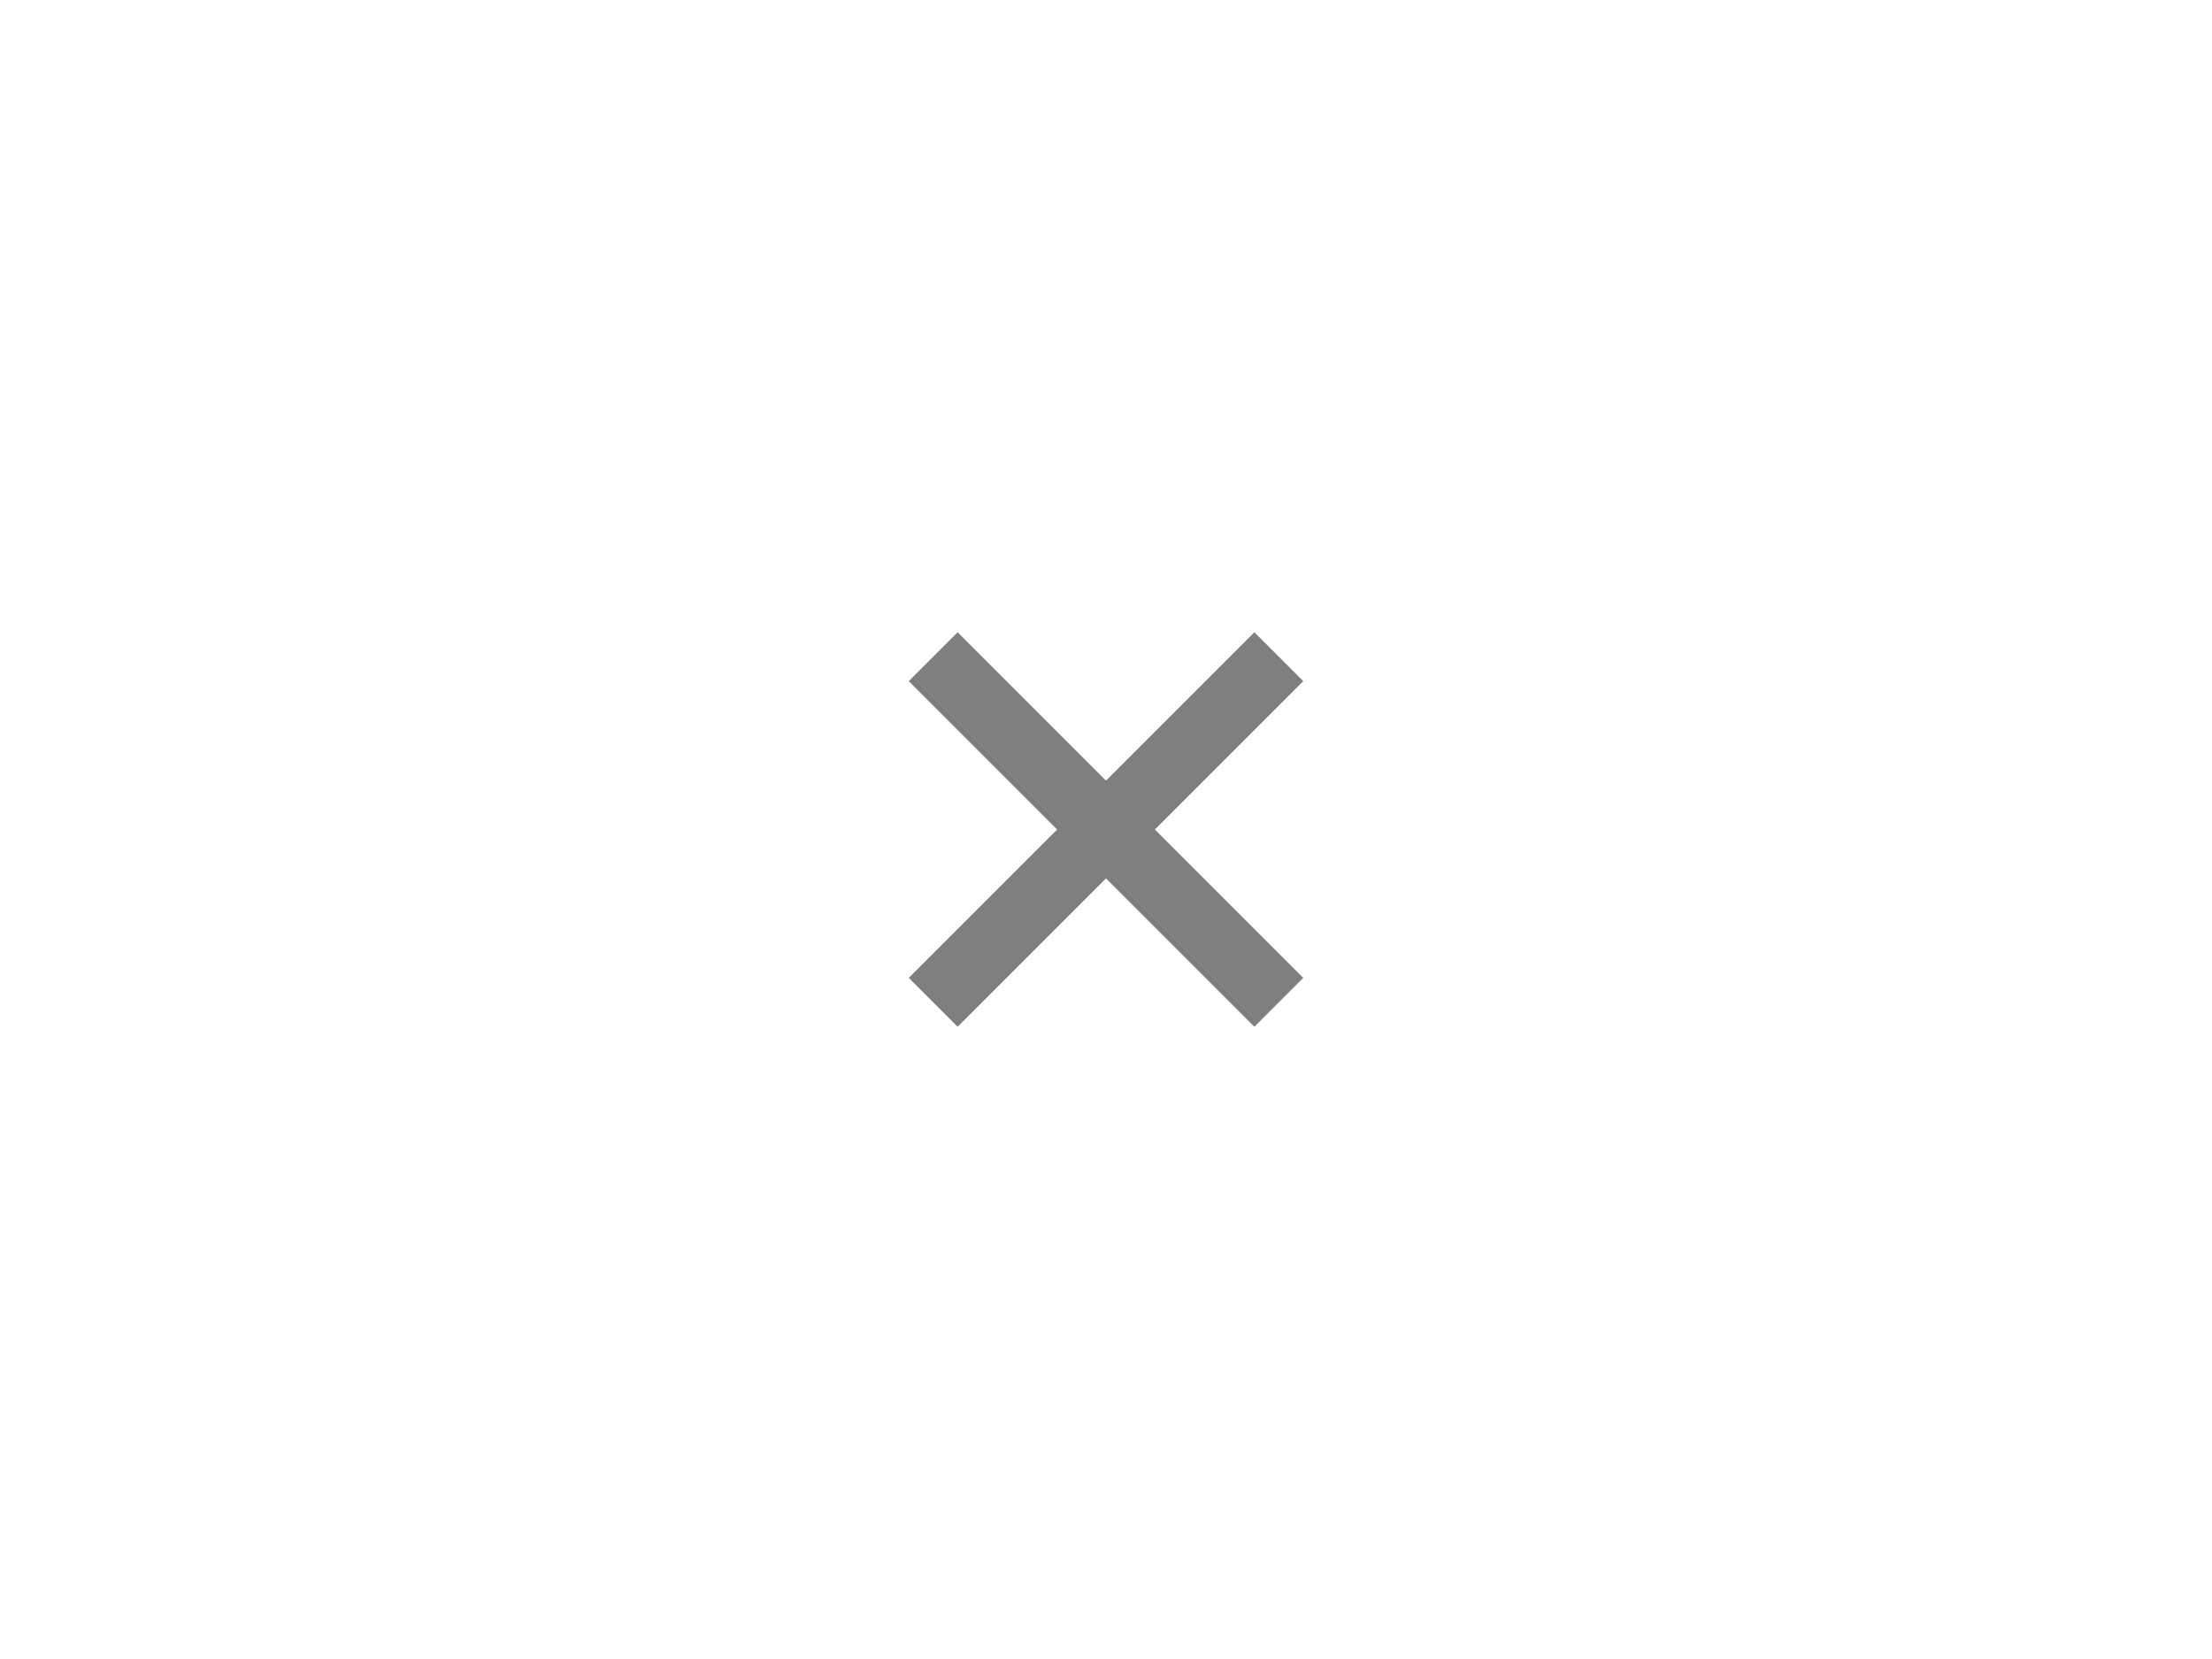
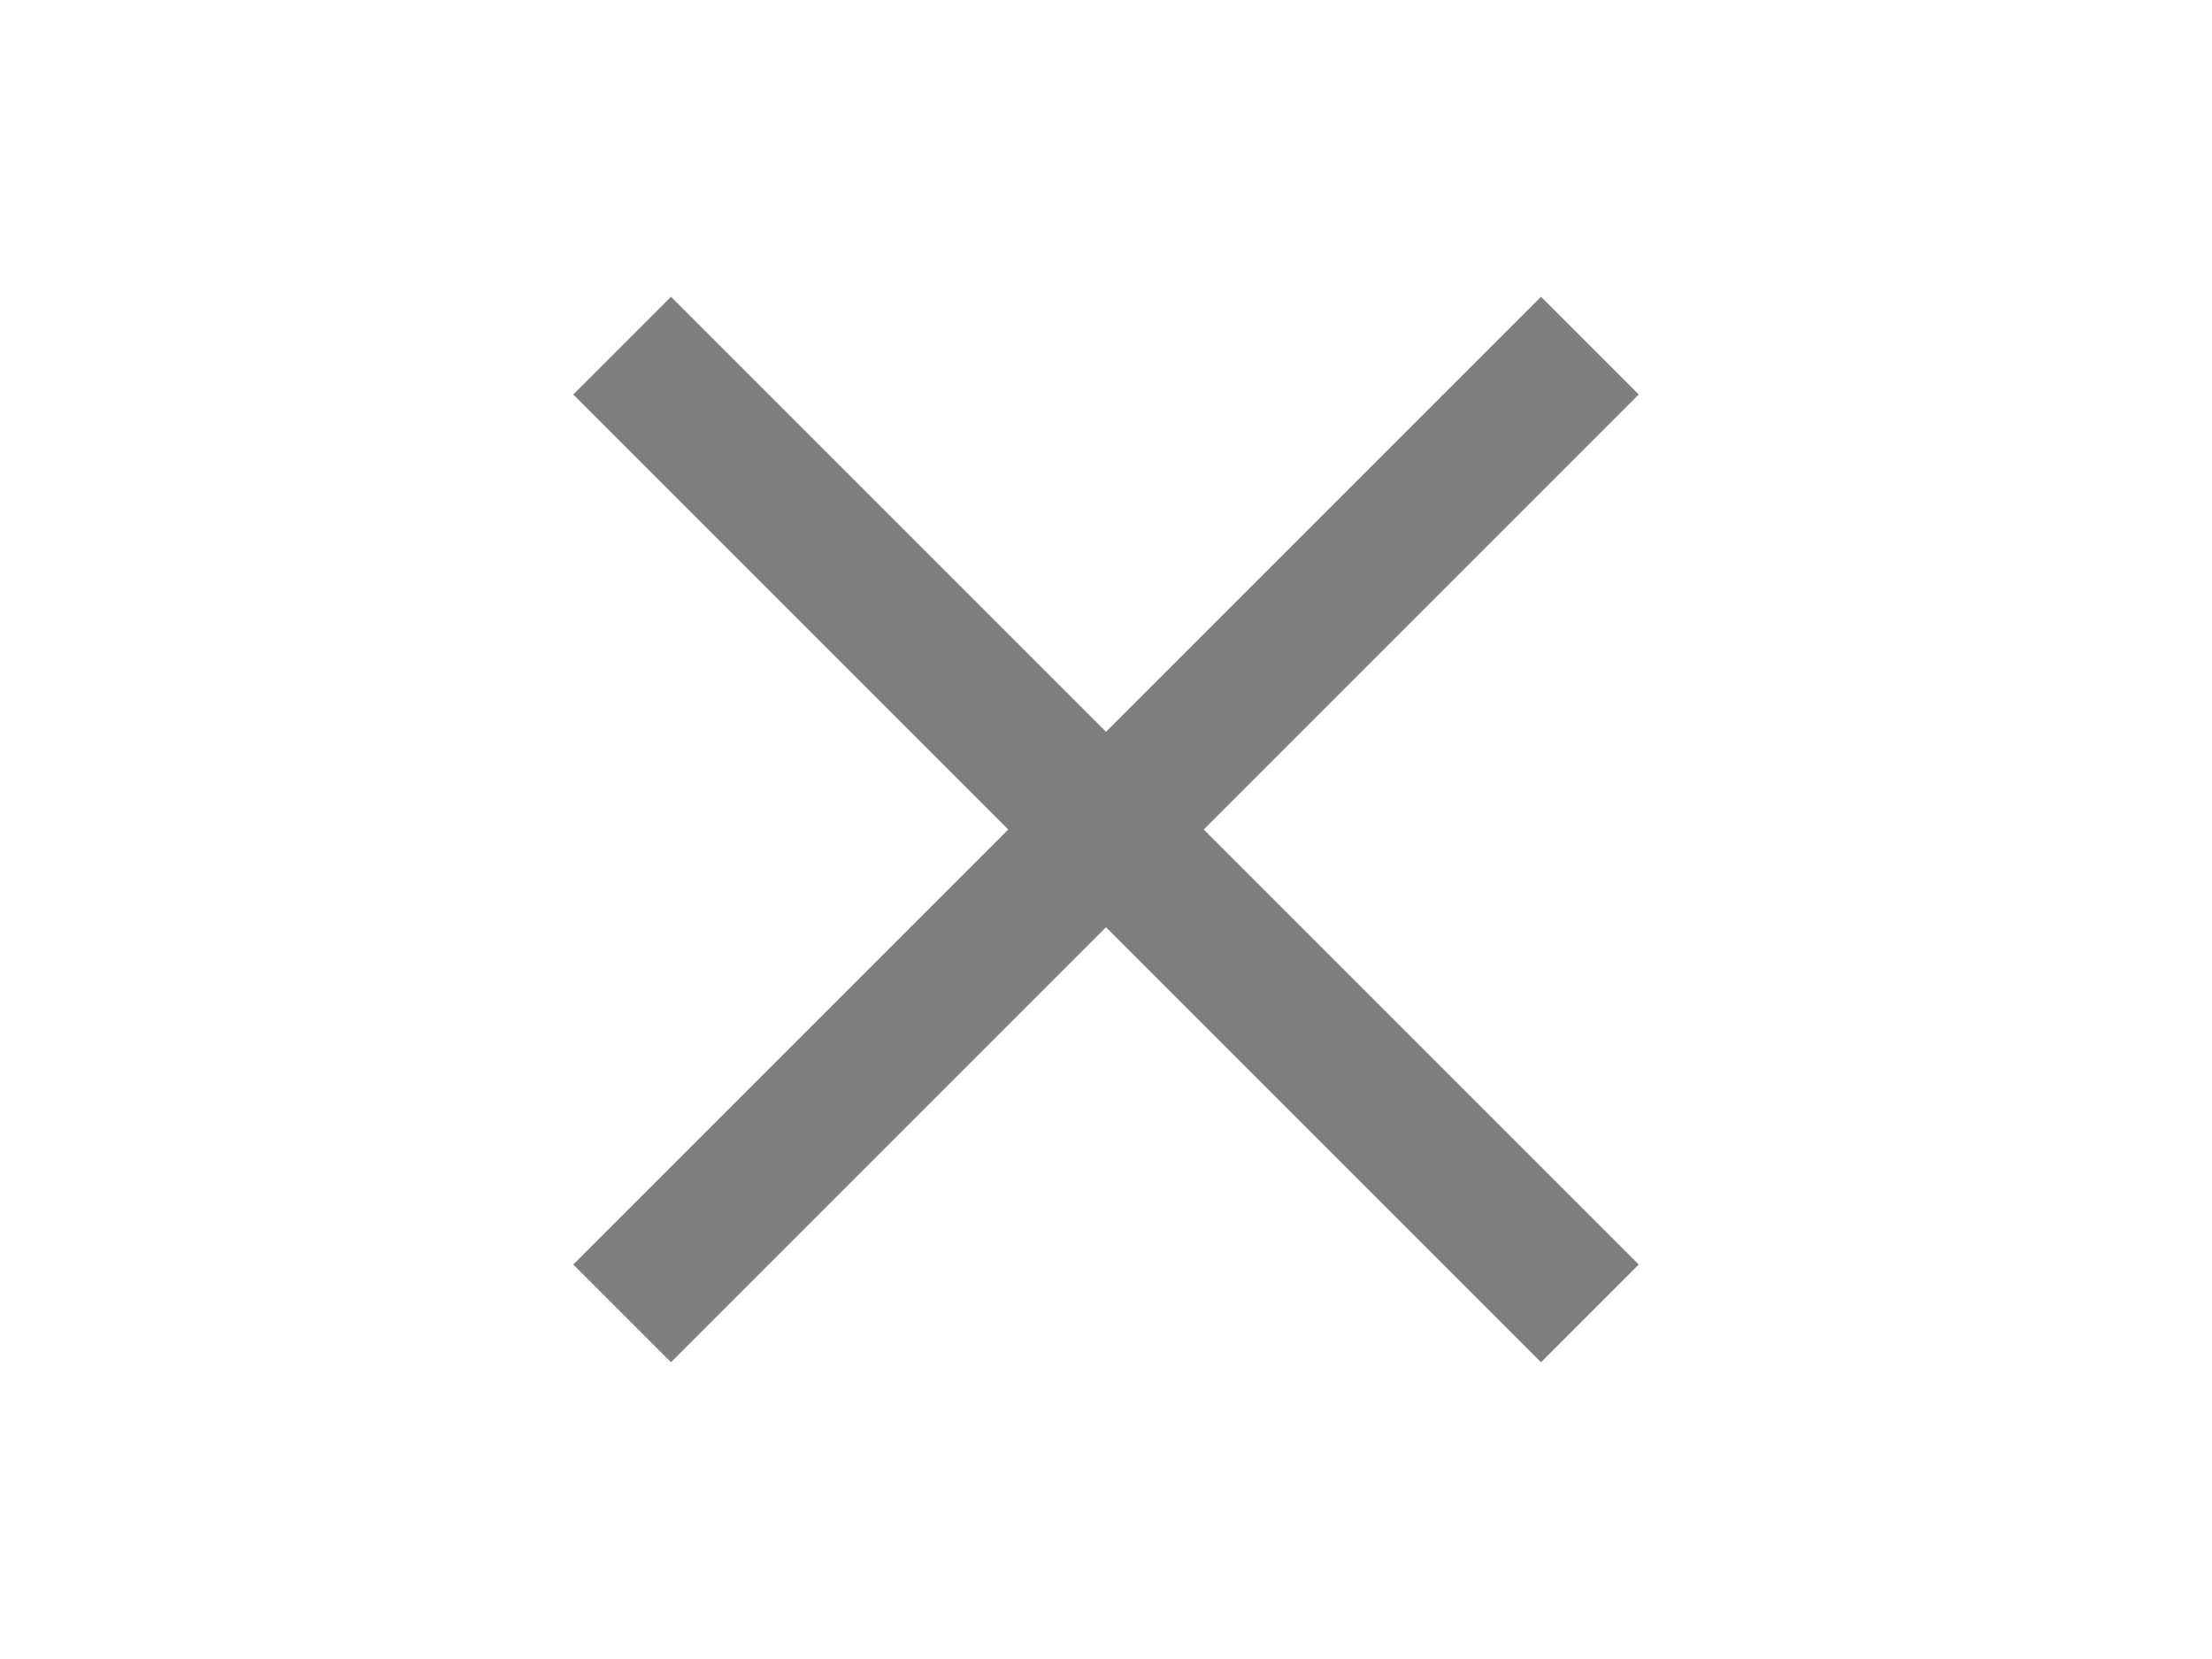
- <svg xmlns="http://www.w3.org/2000/svg" width="32" height="24" id="svg2" version="1.1">
-   <defs id="defs4" />
-   <g id="layer1" transform="translate(0,0)">
-     <path style="fill:none;stroke:#7f7f7f;stroke-width:1px;stroke-linecap:butt;stroke-linejoin:miter;stroke-opacity:1" d="m 13.5,14.5 5.0,-5.0" id="path4560" />
-     <path style="fill:none;stroke:#7f7f7f;stroke-width:1px;stroke-linecap:butt;stroke-linejoin:miter;stroke-opacity:1" d="m 13.5,9.5 5.0,5.0" id="path4560-3" />
-   </g>
+ <svg xmlns="http://www.w3.org/2000/svg" width="100%" height="100%" viewBox="0 0 32 24" preserveAspectRatio="xMidYMid meet" version="1.1">
+   <path stroke="#7f7f7f" stroke-width="2" fill="none" d="M 9,5 L 23,19 M 9,19 L 23,5 " />
</svg>
